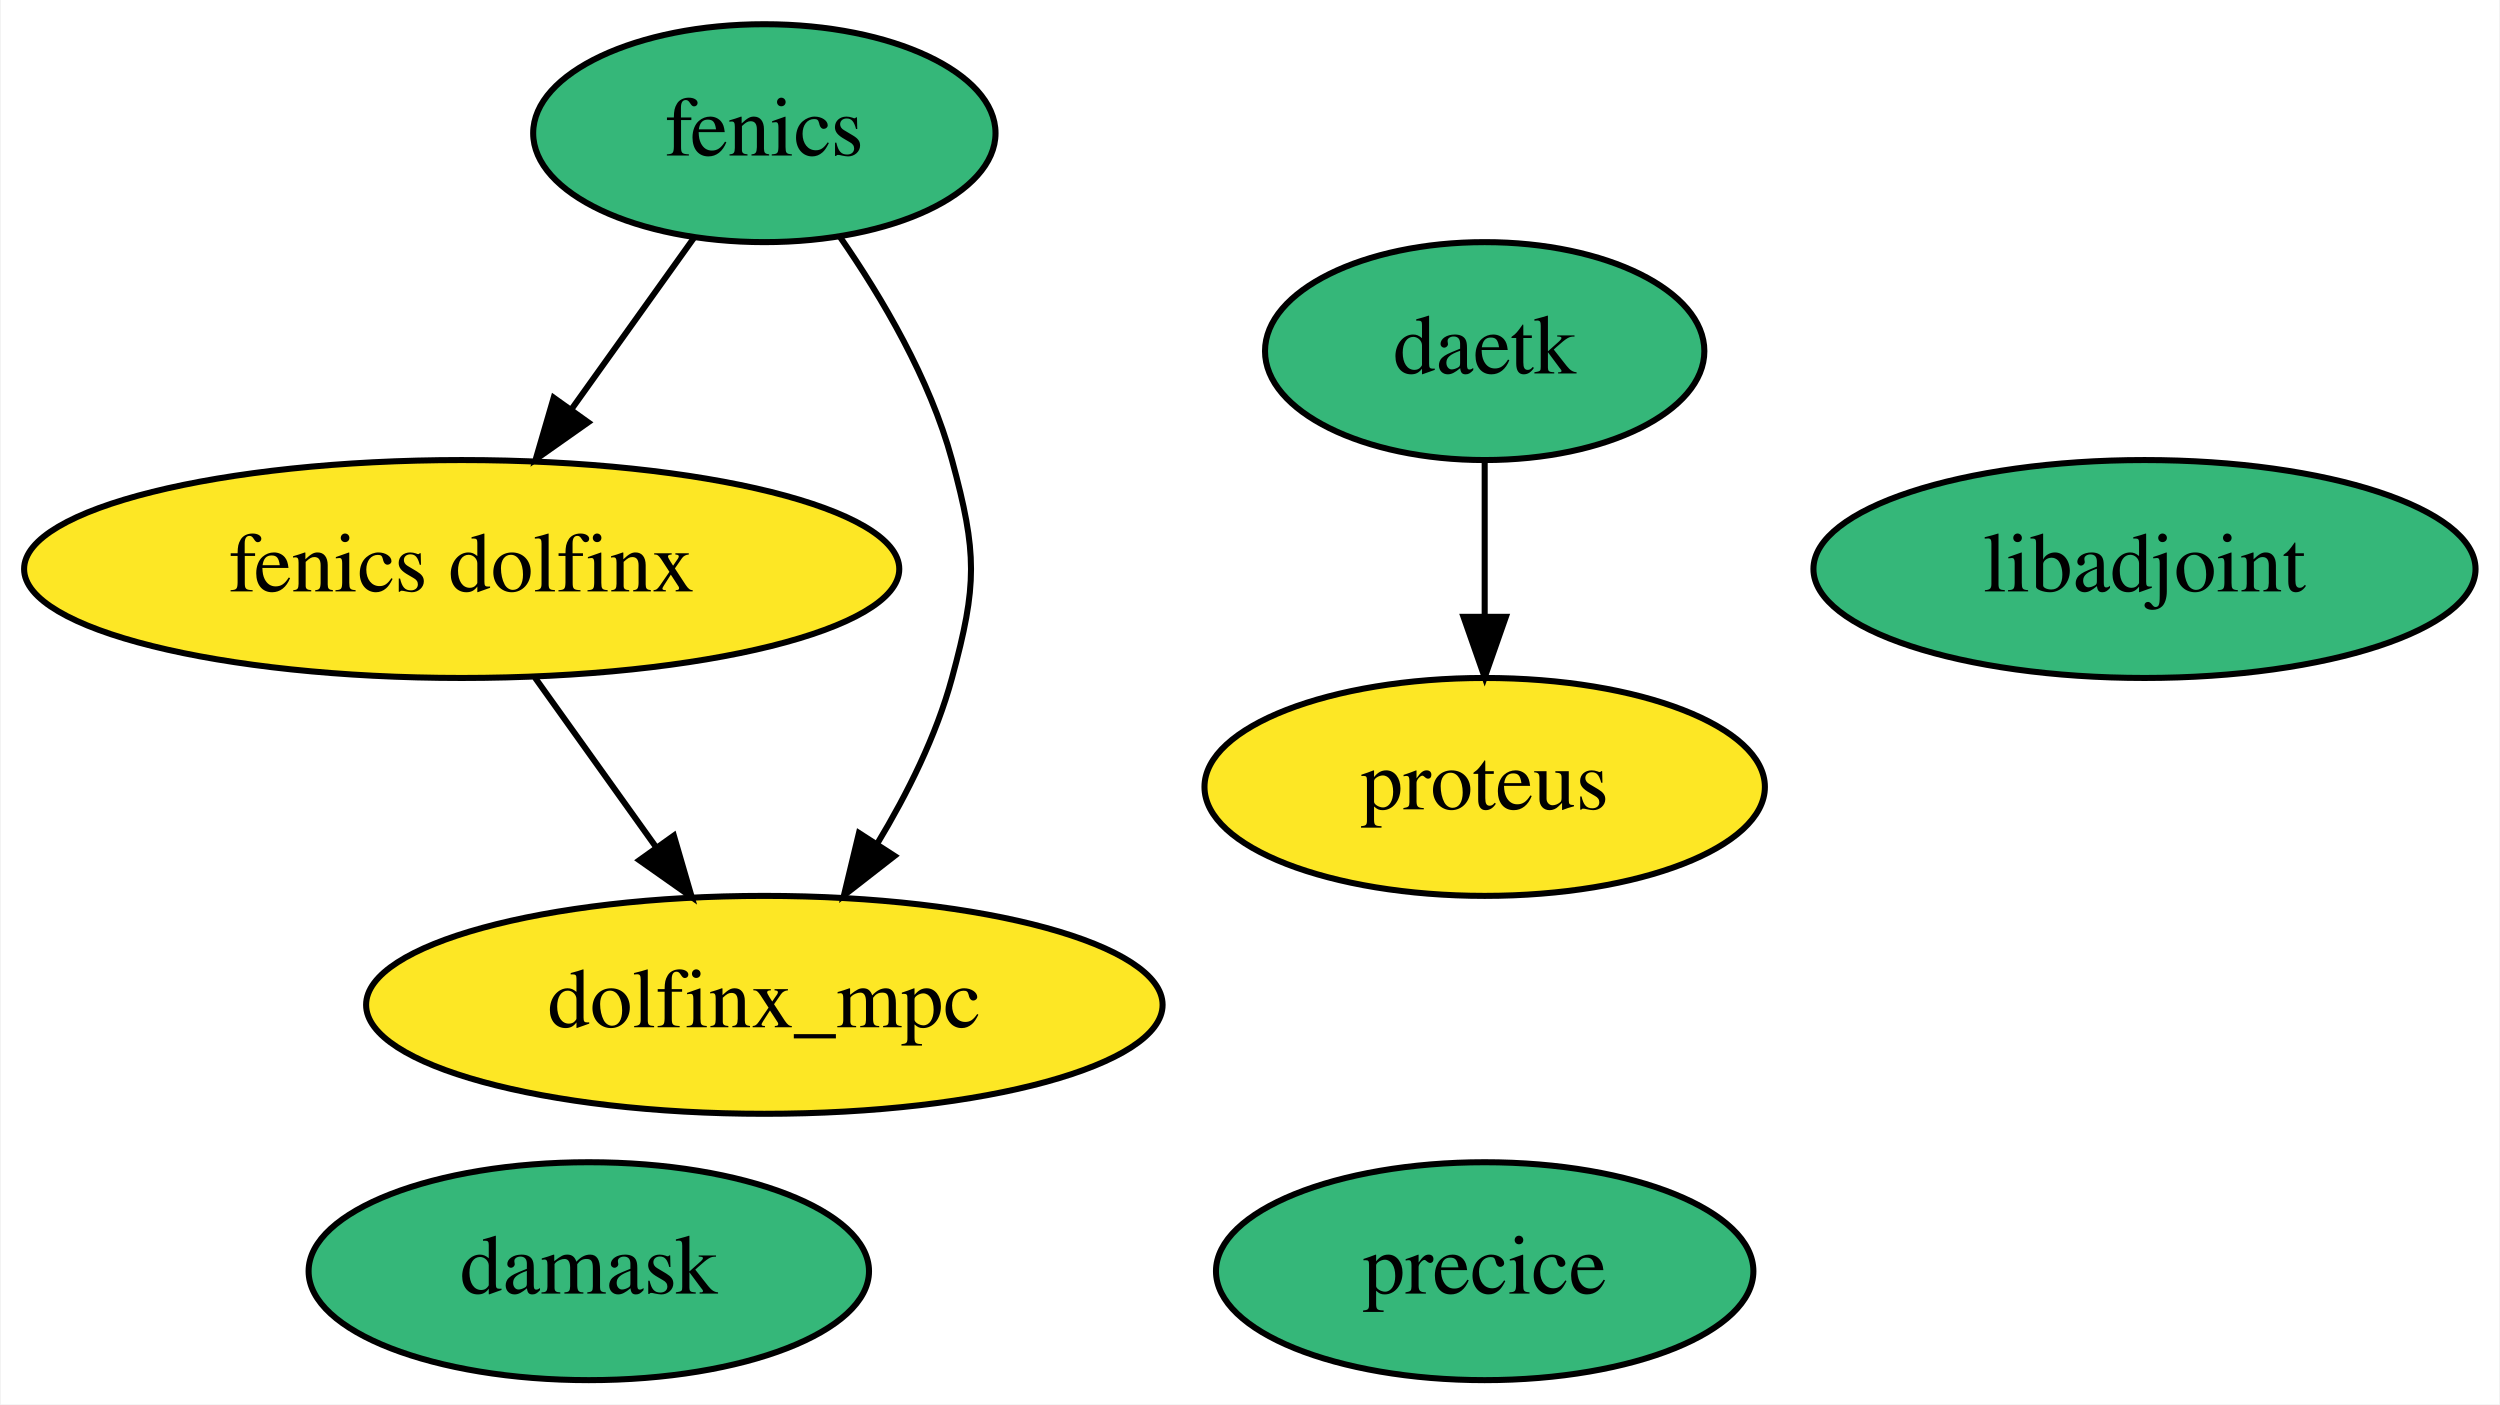
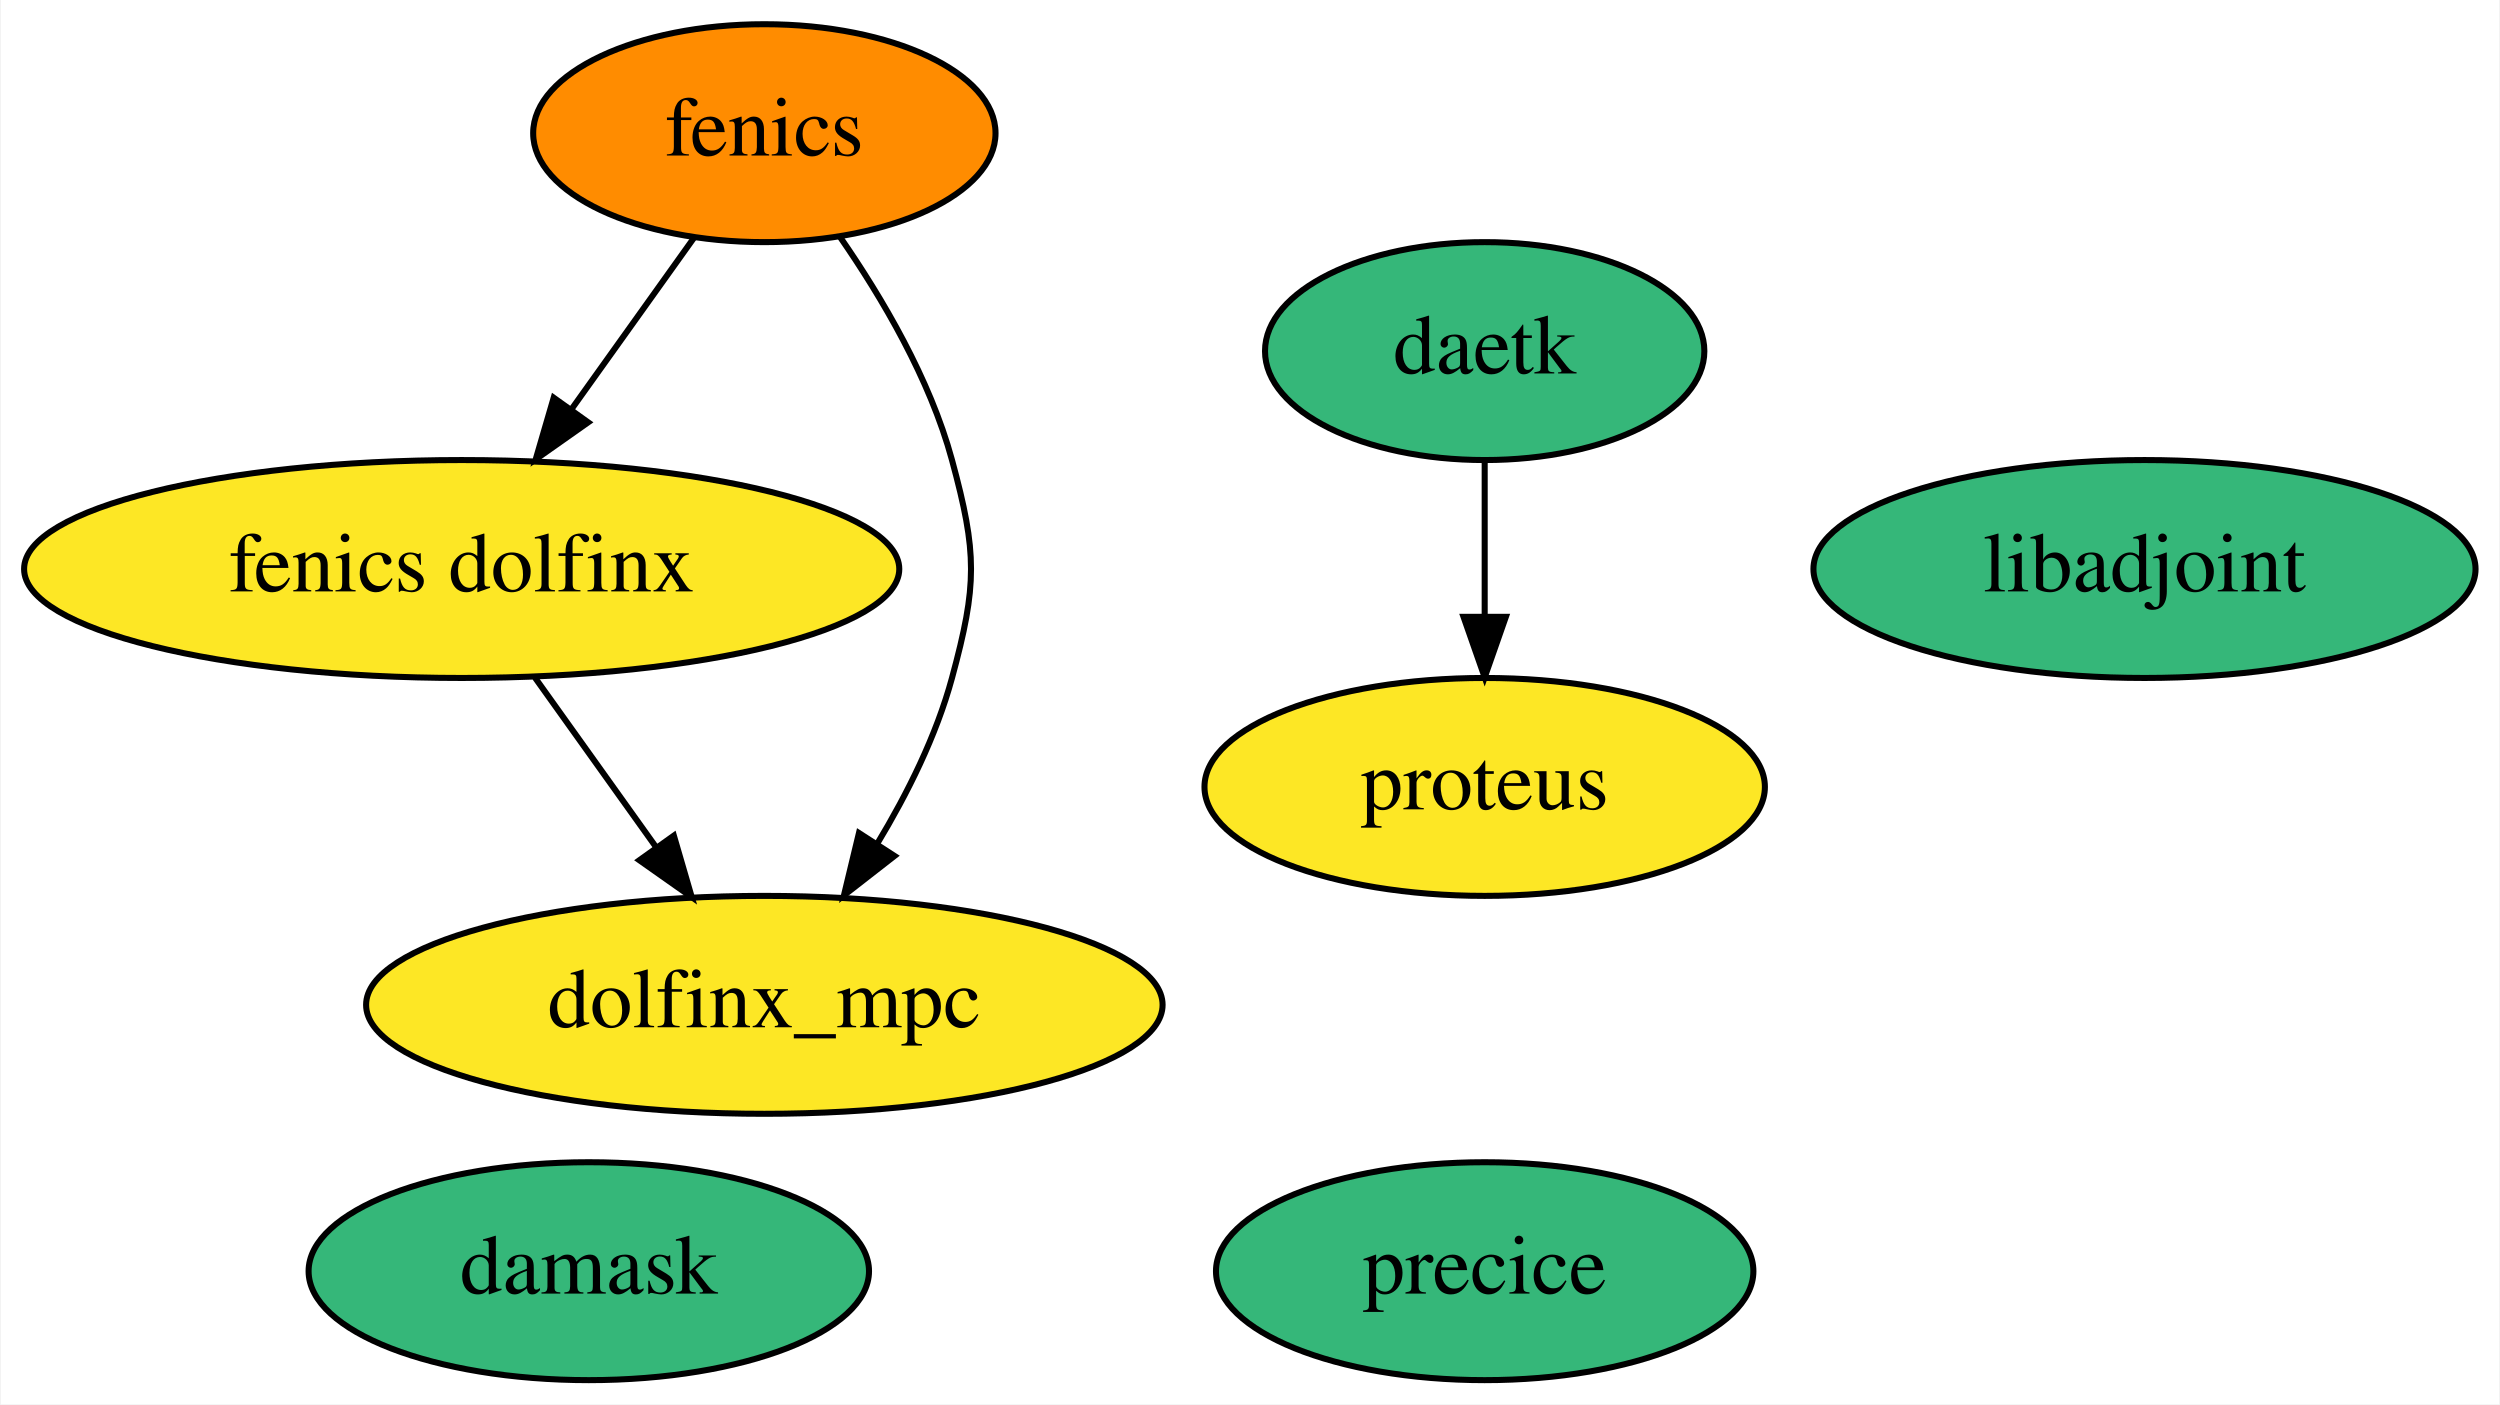
<svg xmlns="http://www.w3.org/2000/svg" xmlns:xlink="http://www.w3.org/1999/xlink" width="413pt" height="232pt" viewBox="0.00 0.00 412.74 232.00">
  <g id="graph0" class="graph" transform="scale(1 1) rotate(0) translate(4 228)">
    <polygon fill="white" stroke="transparent" points="-4,4 -4,-228 408.74,-228 408.74,4 -4,4" />
    <g id="node1" class="node">
      <g id="a_node1">
        <a xlink:href="https://github.com/conda-forge/fenics-feedstock" xlink:title="fenics">
-           <ellipse fill="#35b779" stroke="black" cx="122.14" cy="-206" rx="38.19" ry="18" />
+           <ellipse fill="#ff8c00" stroke="black" cx="122.14" cy="-206" rx="38.19" ry="18" />
          <text text-anchor="middle" x="122.14" y="-202.3" font-family="Times,serif" font-size="14.00">fenics</text>
        </a>
      </g>
    </g>
    <g id="node7" class="node">
      <g id="a_node7">
        <a xlink:href="https://github.com/conda-forge/fenics-dolfinx-feedstock" xlink:title="fenics dolfinx">
          <ellipse fill="#fde725" stroke="black" cx="72.14" cy="-134" rx="72.29" ry="18" />
          <text text-anchor="middle" x="72.14" y="-130.3" font-family="Times,serif" font-size="14.00">fenics dolfinx</text>
        </a>
      </g>
    </g>
    <g id="edge1" class="edge">
      <path fill="none" stroke="black" d="M110.55,-188.76C104.54,-180.35 97.07,-169.89 90.31,-160.44" />
      <polygon fill="black" stroke="black" points="93.04,-158.23 84.37,-152.12 87.34,-162.3 93.04,-158.23" />
    </g>
    <g id="node8" class="node">
      <g id="a_node8">
        <a xlink:href="https://github.com/conda-forge/dolfinx_mpc-feedstock" xlink:title="dolfinx_mpc">
          <ellipse fill="#fde725" stroke="black" cx="122.14" cy="-62" rx="65.79" ry="18" />
          <text text-anchor="middle" x="122.14" y="-58.3" font-family="Times,serif" font-size="14.00">dolfinx_mpc</text>
        </a>
      </g>
    </g>
    <g id="edge2" class="edge">
      <path fill="none" stroke="black" d="M134.65,-188.84C141.58,-178.83 149.52,-165.38 153.14,-152 157.33,-136.56 157.33,-131.44 153.14,-116 150.56,-106.48 145.8,-96.92 140.77,-88.59" />
      <polygon fill="black" stroke="black" points="143.65,-86.6 135.29,-80.09 137.77,-90.39 143.65,-86.6" />
    </g>
    <g id="node2" class="node">
      <g id="a_node2">
        <a xlink:href="https://github.com/conda-forge/libadjoint-feedstock" xlink:title="libadjoint">
          <ellipse fill="#35b779" stroke="black" cx="350.14" cy="-134" rx="54.69" ry="18" />
          <text text-anchor="middle" x="350.14" y="-130.3" font-family="Times,serif" font-size="14.00">libadjoint</text>
        </a>
      </g>
    </g>
    <g id="node3" class="node">
      <g id="a_node3">
        <a xlink:href="https://github.com/conda-forge/daetk-feedstock" xlink:title="daetk">
          <ellipse fill="#35b779" stroke="black" cx="241.14" cy="-170" rx="36.29" ry="18" />
          <text text-anchor="middle" x="241.14" y="-166.3" font-family="Times,serif" font-size="14.00">daetk</text>
        </a>
      </g>
    </g>
    <g id="node4" class="node">
      <g id="a_node4">
        <a xlink:href="https://github.com/conda-forge/proteus-feedstock" xlink:title="proteus">
          <ellipse fill="#fde725" stroke="black" cx="241.14" cy="-98" rx="46.29" ry="18" />
          <text text-anchor="middle" x="241.14" y="-94.3" font-family="Times,serif" font-size="14.00">proteus</text>
        </a>
      </g>
    </g>
    <g id="edge3" class="edge">
      <path fill="none" stroke="black" d="M241.14,-151.7C241.14,-143.98 241.14,-134.71 241.14,-126.11" />
      <polygon fill="black" stroke="black" points="244.64,-126.1 241.14,-116.1 237.64,-126.1 244.64,-126.1" />
    </g>
    <g id="node5" class="node">
      <g id="a_node5">
        <a xlink:href="https://github.com/conda-forge/damask-feedstock" xlink:title="damask">
          <ellipse fill="#35b779" stroke="black" cx="93.14" cy="-18" rx="46.29" ry="18" />
          <text text-anchor="middle" x="93.14" y="-14.3" font-family="Times,serif" font-size="14.00">damask</text>
        </a>
      </g>
    </g>
    <g id="node6" class="node">
      <g id="a_node6">
        <a xlink:href="https://github.com/conda-forge/precice-feedstock" xlink:title="precice">
          <ellipse fill="#35b779" stroke="black" cx="241.14" cy="-18" rx="44.39" ry="18" />
          <text text-anchor="middle" x="241.14" y="-14.3" font-family="Times,serif" font-size="14.00">precice</text>
        </a>
      </g>
    </g>
    <g id="edge4" class="edge">
      <path fill="none" stroke="black" d="M84.25,-116.05C90.27,-107.63 97.66,-97.28 104.31,-87.97" />
      <polygon fill="black" stroke="black" points="107.19,-89.96 110.15,-79.79 101.49,-85.89 107.19,-89.96" />
    </g>
  </g>
</svg>
